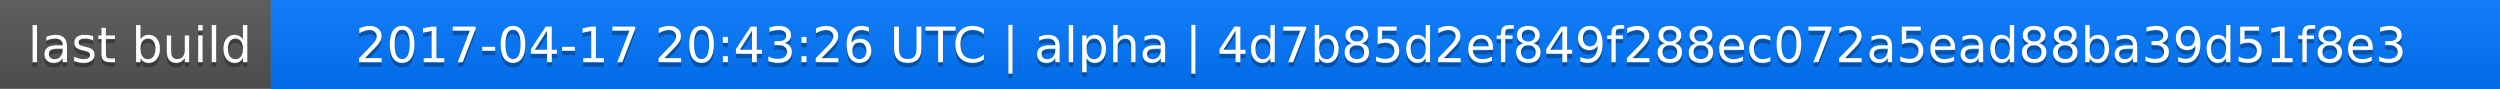
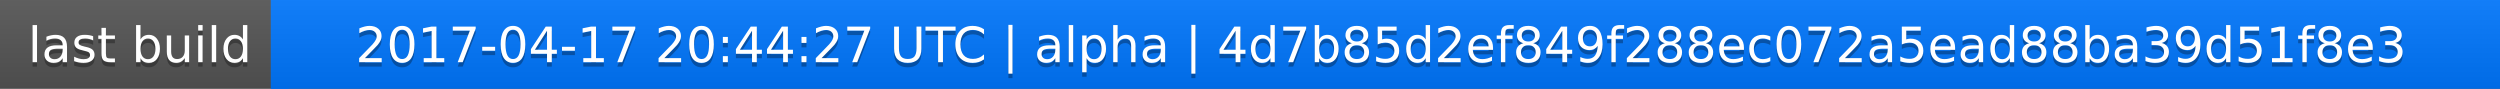
<svg xmlns="http://www.w3.org/2000/svg" width="563" height="20">
  <linearGradient id="a" x2="0" y2="100%">
    <stop offset="0" stop-color="#bbb" stop-opacity=".1" />
    <stop offset="1" stop-opacity=".1" />
  </linearGradient>
  <rect rx="0" width="563" height="20" fill="#555" />
  <rect rx="0" x="61" width="502" height="20" fill="#07f" />
  <path fill="#07f" d="M61 0h4v20h-4z" />
  <rect rx="0" width="563" height="20" fill="url(#a)" />
  <g fill="#fff" text-anchor="middle" font-family="DejaVu Sans,Verdana,Geneva,sans-serif" font-size="11">
    <text x="31.5" y="15" fill="#010101" fill-opacity=".3">last build</text>
    <text x="31.5" y="14">last build</text>
-     <text x="311" y="15" fill="#010101" fill-opacity=".3">2017-04-17 20:43:26 UTC | alpha | 4d7b85d2ef849f288ec072a5ead88ba39d51f8e3</text>
-     <text x="311" y="14">2017-04-17 20:43:26 UTC | alpha | 4d7b85d2ef849f288ec072a5ead88ba39d51f8e3</text>
+     <text x="311" y="15" fill="#010101" fill-opacity=".3">2017-04-17 20:44:27 UTC | alpha | 4d7b85d2ef849f288ec072a5ead88ba39d51f8e3</text>
+     <text x="311" y="14">2017-04-17 20:44:27 UTC | alpha | 4d7b85d2ef849f288ec072a5ead88ba39d51f8e3</text>
  </g>
</svg>
